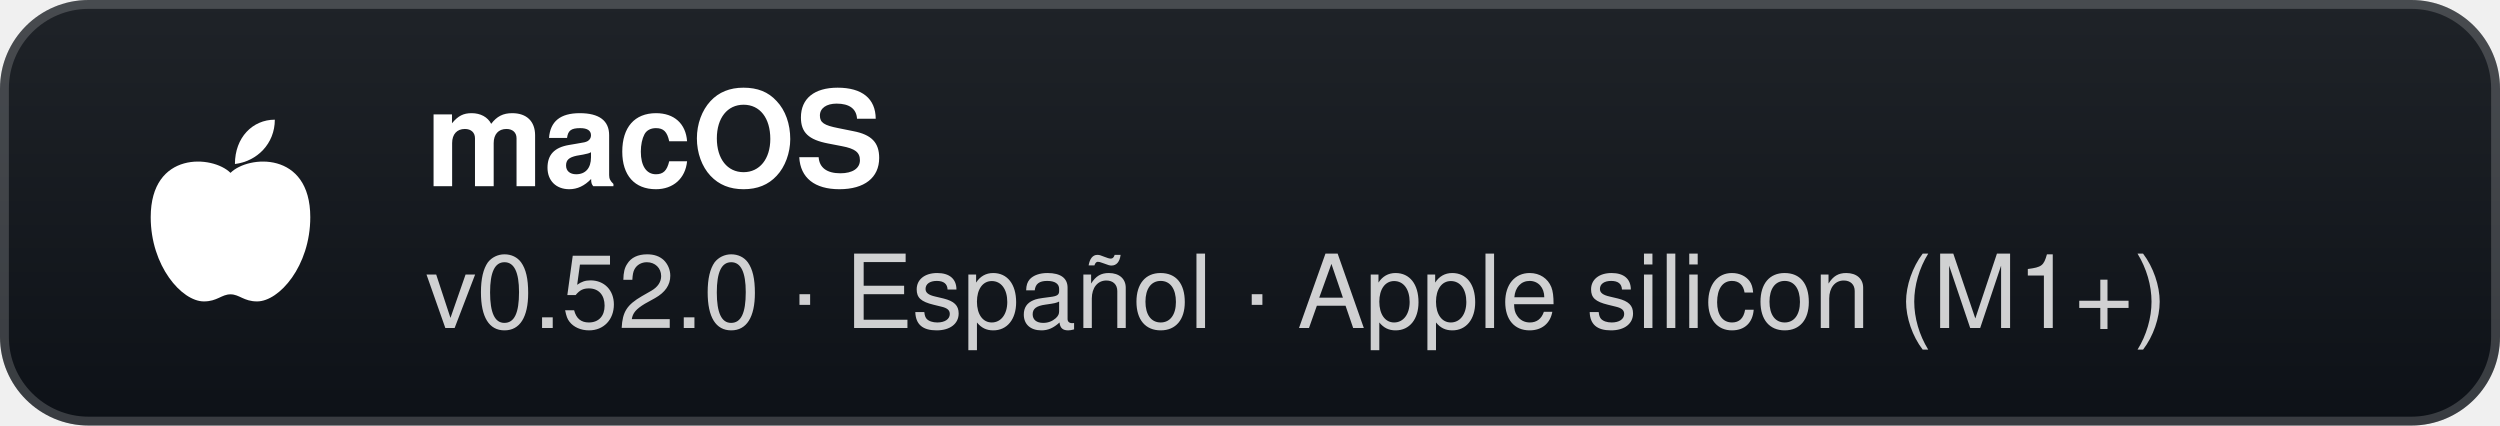
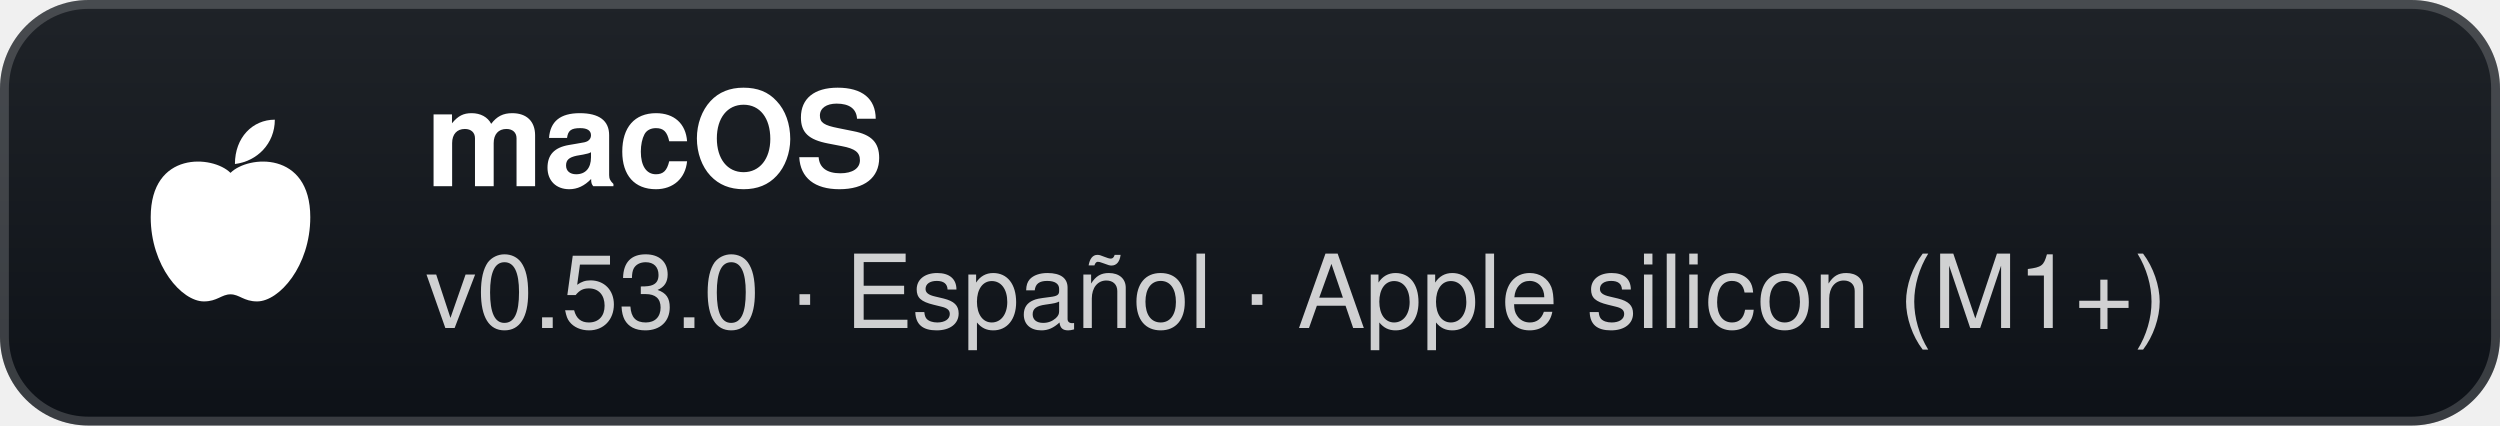
- <svg xmlns="http://www.w3.org/2000/svg" width="282" height="48" viewBox="0 0 282 48" role="img" aria-label="macOS: v0.52.0 · Español · Apple silicon (M1+)">
+ <svg xmlns="http://www.w3.org/2000/svg" width="282" height="48" viewBox="0 0 282 48" role="img" aria-label="macOS: v0.53.0 · Español · Apple silicon (M1+)">
  <defs>
    <linearGradient id="g" x1="0" y1="0" x2="0" y2="1">
      <stop offset="0" stop-color="#1f2328" />
      <stop offset="1" stop-color="#0d1117" />
    </linearGradient>
  </defs>
  <rect width="282" height="48" rx="10" fill="url(#g)" />
  <rect x="0.5" y="0.5" width="281" height="47" rx="9.5" fill="none" stroke="#ffffff" stroke-opacity="0.18" />
  <g transform="translate(26 24)">
    <path d="M0 -4.5 C-2 -6.5 -9 -7 -9 0.5 C-9 6 -5.5 10 -3 10 C-1.5 10 -1 9.2 0 9.2 C1 9.2 1.5 10 3 10 C5.5 10 9 6 9 0.5 C9 -7 2 -6.5 0 -4.5 Z" fill="#fff" />
    <path d="M0.5 -5.5 C0.5 -8.5 2.5 -10.5 5 -10.5 C5 -7.8 3 -5.8 0.5 -5.5 Z" fill="#fff" />
  </g>
  <text x="48" y="21" fill="#ffffff" font-family="'Segoe UI',-apple-system,BlinkMacSystemFont,Helvetica,Arial,sans-serif" font-size="15" font-weight="700">macOS</text>
-   <text x="48" y="37" fill="#ffffff" fill-opacity="0.8" font-family="'Segoe UI',-apple-system,BlinkMacSystemFont,Helvetica,Arial,sans-serif" font-size="11.5">v0.52.0 · Español · Apple silicon (M1+)</text>
+   <text x="48" y="37" fill="#ffffff" fill-opacity="0.8" font-family="'Segoe UI',-apple-system,BlinkMacSystemFont,Helvetica,Arial,sans-serif" font-size="11.5">v0.53.0 · Español · Apple silicon (M1+)</text>
</svg>
